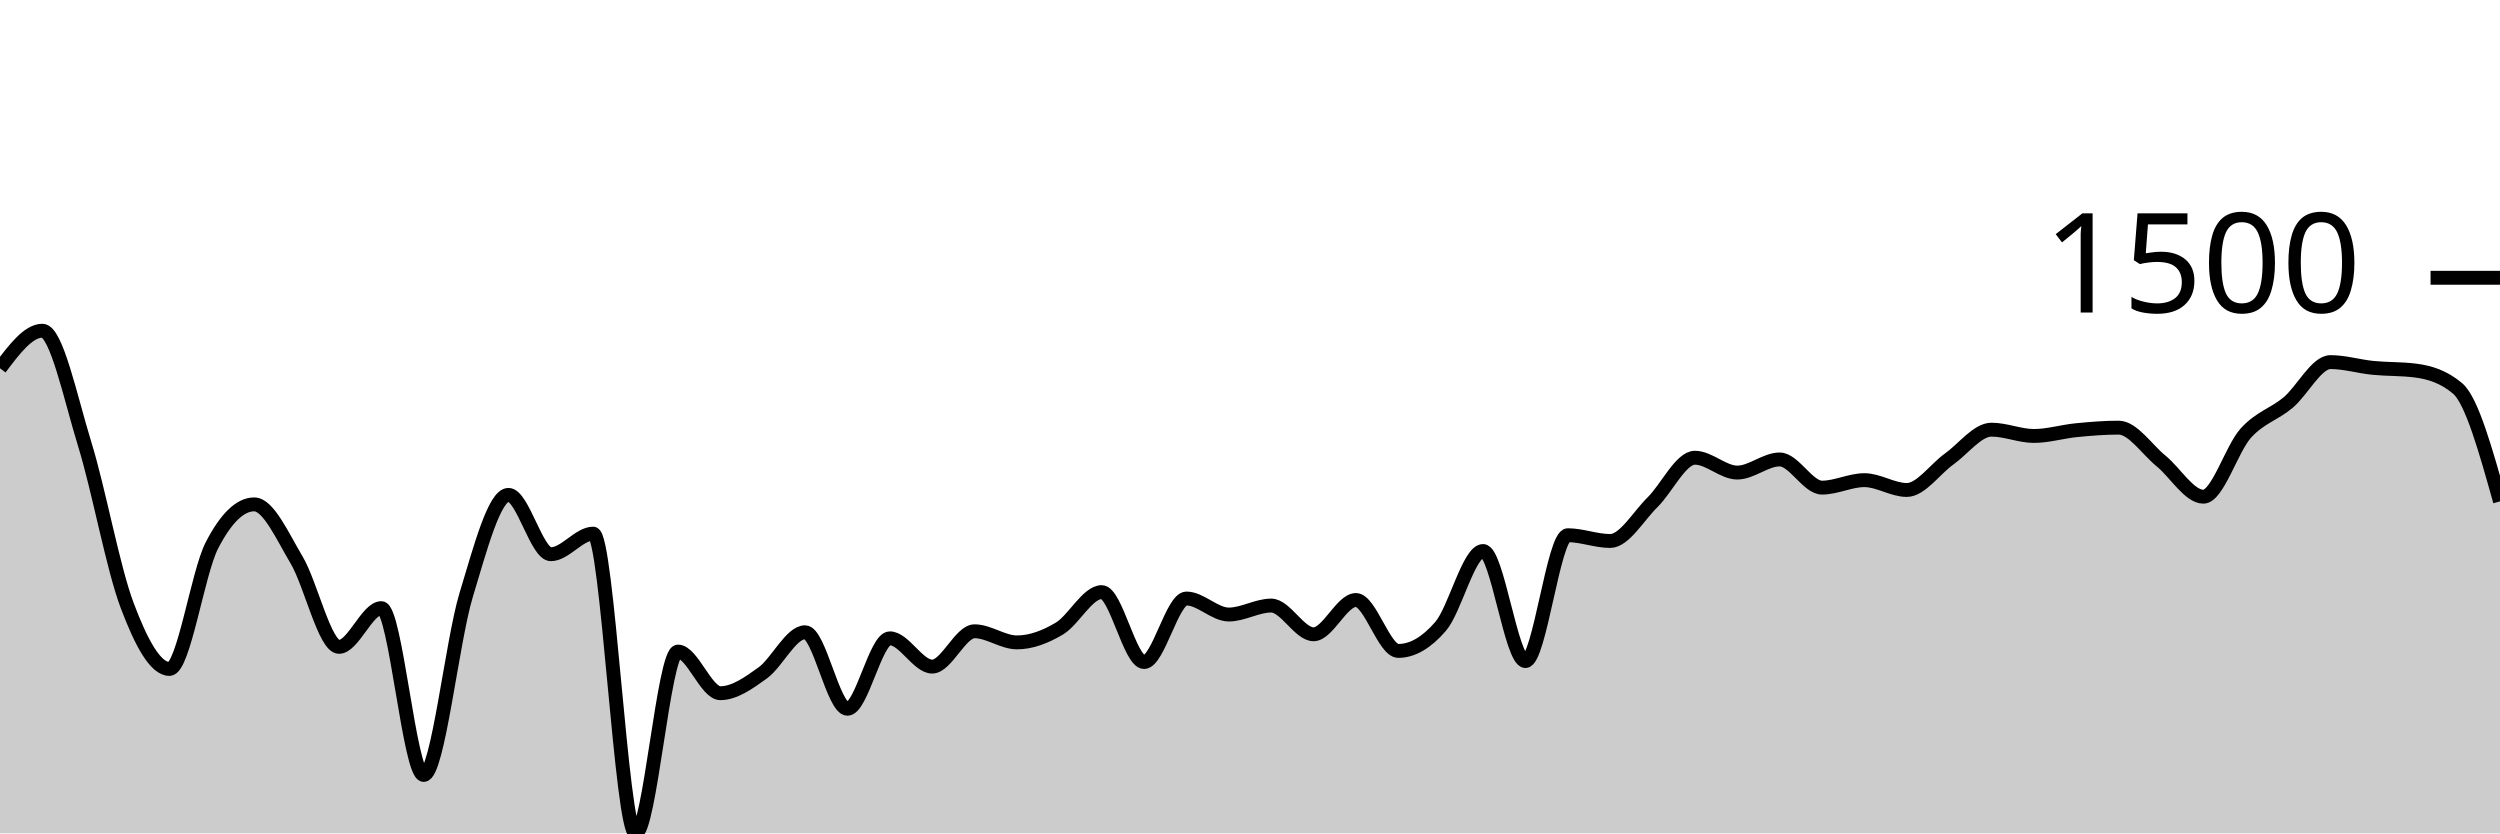
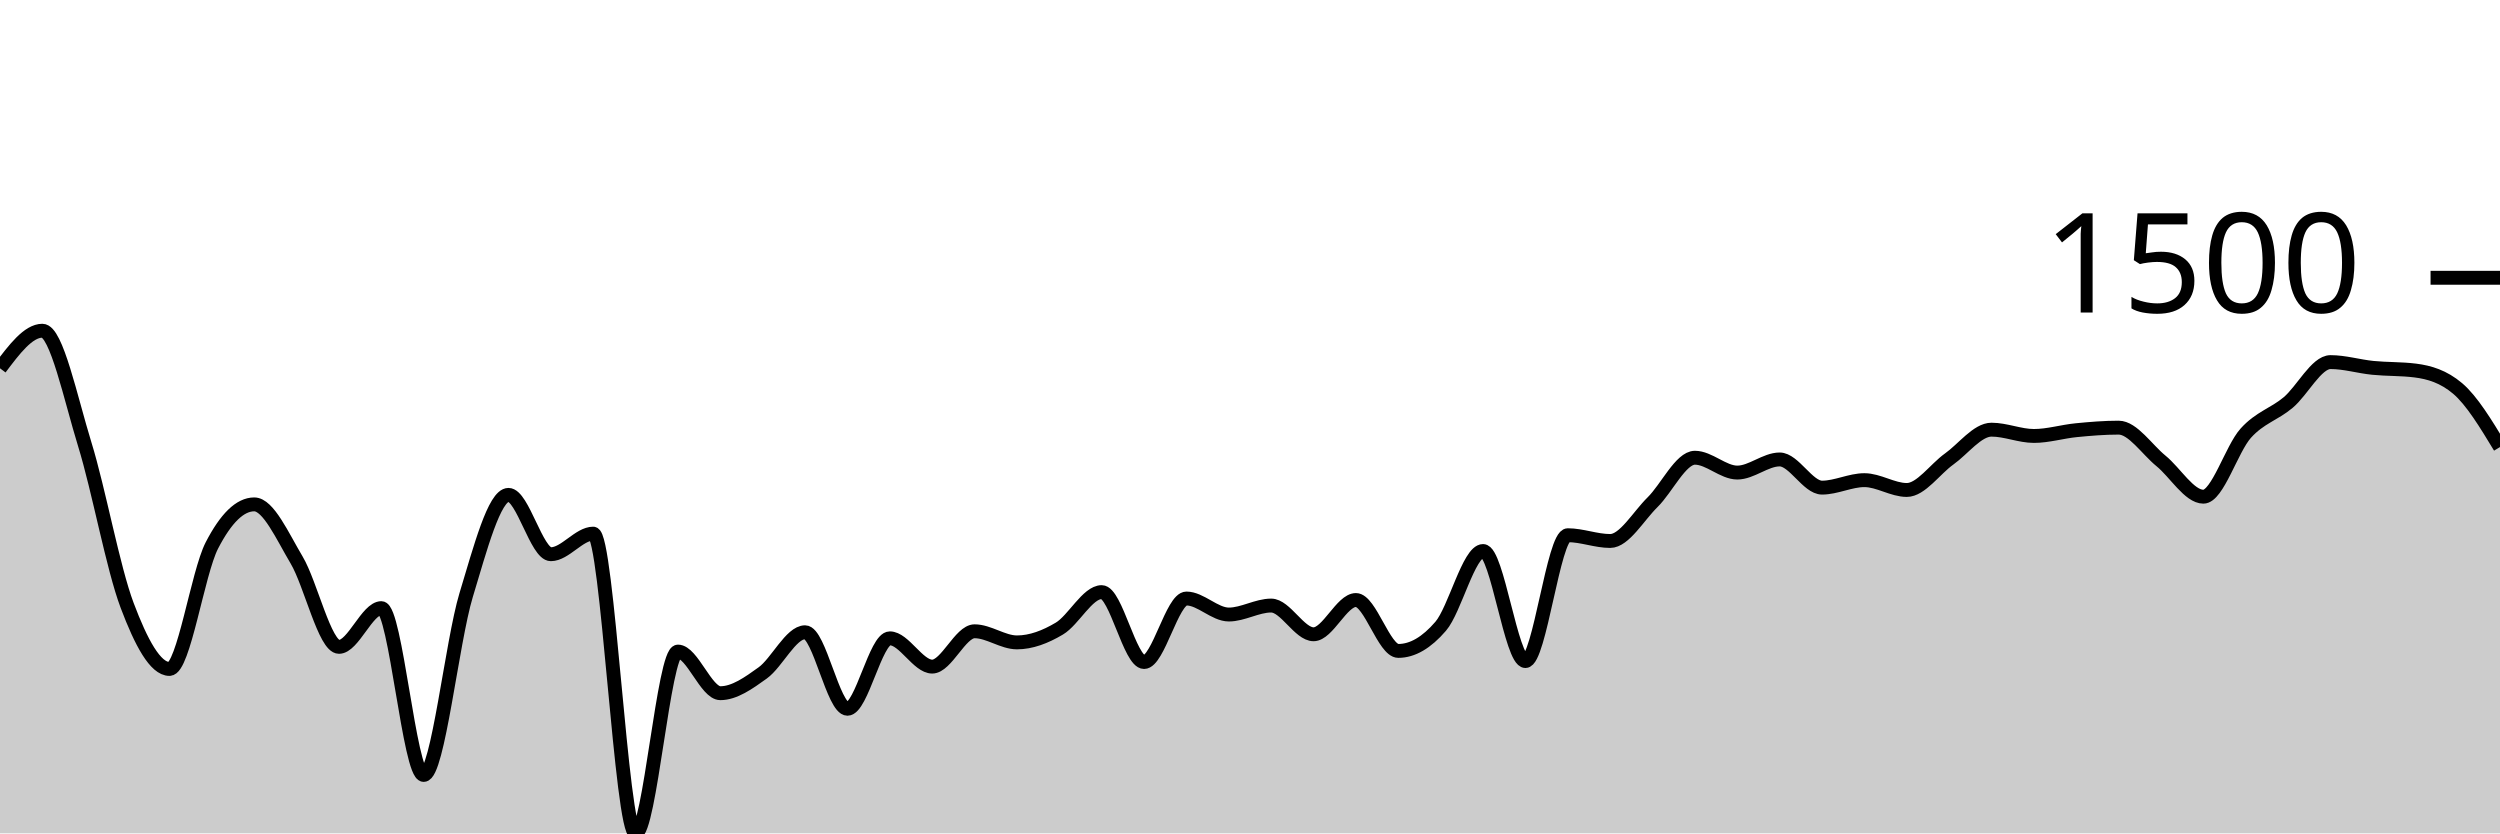
<svg xmlns="http://www.w3.org/2000/svg" viewBox="0 0 180 60">
  <g transform="translate(0,20)">
-     <path class="area" fill="rgba(0, 0, 0, 0.2)" d="M0,6.517C1.017,5.164,2.034,3.812,3.051,3.812C4.068,3.812,5.085,8.693,6.102,11.988C7.119,15.284,8.136,20.889,9.153,23.585C10.169,26.281,11.186,28.165,12.203,28.165C13.22,28.165,14.237,21.246,15.254,19.274C16.271,17.301,17.288,16.315,18.305,16.315C19.322,16.315,20.339,18.609,21.356,20.319C22.373,22.029,23.39,26.574,24.407,26.574C25.424,26.574,26.441,23.785,27.458,23.785C28.475,23.785,29.492,35.796,30.508,35.796C31.525,35.796,32.542,26.216,33.559,22.855C34.576,19.494,35.593,15.631,36.61,15.631C37.627,15.631,38.644,19.904,39.661,19.904C40.678,19.904,41.695,18.421,42.712,18.421C43.729,18.421,44.746,40,45.763,40C46.78,40,47.797,26.913,48.814,26.913C49.831,26.913,50.847,29.91,51.864,29.91C52.881,29.91,53.898,29.181,54.915,28.45C55.932,27.718,56.949,25.522,57.966,25.522C58.983,25.522,60,31.032,61.017,31.032C62.034,31.032,63.051,25.96,64.068,25.96C65.085,25.96,66.102,27.996,67.119,27.996C68.136,27.996,69.153,25.452,70.169,25.452C71.186,25.452,72.203,26.252,73.22,26.252C74.237,26.252,75.254,25.864,76.271,25.26C77.288,24.657,78.305,22.632,79.322,22.632C80.339,22.632,81.356,27.666,82.373,27.666C83.39,27.666,84.407,23.093,85.424,23.093C86.441,23.093,87.458,24.246,88.475,24.246C89.492,24.246,90.508,23.6,91.525,23.6C92.542,23.6,93.559,25.668,94.576,25.668C95.593,25.668,96.61,23.201,97.627,23.201C98.644,23.201,99.661,26.866,100.678,26.866C101.695,26.866,102.712,26.275,103.729,25.091C104.746,23.908,105.763,19.673,106.78,19.673C107.797,19.673,108.814,27.597,109.831,27.597C110.847,27.597,111.864,18.536,112.881,18.536C113.898,18.536,114.915,18.951,115.932,18.951C116.949,18.951,117.966,17.16,118.983,16.161C120,15.162,121.017,12.957,122.034,12.957C123.051,12.957,124.068,14.025,125.085,14.025C126.102,14.025,127.119,13.08,128.136,13.08C129.153,13.08,130.169,15.109,131.186,15.109C132.203,15.109,133.22,14.571,134.237,14.571C135.254,14.571,136.271,15.278,137.288,15.278C138.305,15.278,139.322,13.773,140.339,13.049C141.356,12.325,142.373,10.936,143.39,10.936C144.407,10.936,145.424,11.389,146.441,11.389C147.458,11.389,148.475,11.074,149.492,10.974C150.508,10.874,151.525,10.79,152.542,10.79C153.559,10.79,154.576,12.359,155.593,13.187C156.61,14.016,157.627,15.762,158.644,15.762C159.661,15.762,160.678,12.319,161.695,11.189C162.712,10.06,163.729,9.837,164.746,8.984C165.763,8.131,166.78,6.071,167.797,6.071C168.814,6.071,169.831,6.385,170.847,6.486C171.864,6.587,172.881,6.55,173.898,6.678C174.915,6.806,175.932,7.109,176.949,7.969C177.966,8.83,178.983,12.465,180,16.1L180,40C178.983,40,177.966,40,176.949,40C175.932,40,174.915,40,173.898,40C172.881,40,171.864,40,170.847,40C169.831,40,168.814,40,167.797,40C166.78,40,165.763,40,164.746,40C163.729,40,162.712,40,161.695,40C160.678,40,159.661,40,158.644,40C157.627,40,156.61,40,155.593,40C154.576,40,153.559,40,152.542,40C151.525,40,150.508,40,149.492,40C148.475,40,147.458,40,146.441,40C145.424,40,144.407,40,143.39,40C142.373,40,141.356,40,140.339,40C139.322,40,138.305,40,137.288,40C136.271,40,135.254,40,134.237,40C133.22,40,132.203,40,131.186,40C130.169,40,129.153,40,128.136,40C127.119,40,126.102,40,125.085,40C124.068,40,123.051,40,122.034,40C121.017,40,120,40,118.983,40C117.966,40,116.949,40,115.932,40C114.915,40,113.898,40,112.881,40C111.864,40,110.847,40,109.831,40C108.814,40,107.797,40,106.78,40C105.763,40,104.746,40,103.729,40C102.712,40,101.695,40,100.678,40C99.661,40,98.644,40,97.627,40C96.61,40,95.593,40,94.576,40C93.559,40,92.542,40,91.525,40C90.508,40,89.492,40,88.475,40C87.458,40,86.441,40,85.424,40C84.407,40,83.39,40,82.373,40C81.356,40,80.339,40,79.322,40C78.305,40,77.288,40,76.271,40C75.254,40,74.237,40,73.22,40C72.203,40,71.186,40,70.169,40C69.153,40,68.136,40,67.119,40C66.102,40,65.085,40,64.068,40C63.051,40,62.034,40,61.017,40C60,40,58.983,40,57.966,40C56.949,40,55.932,40,54.915,40C53.898,40,52.881,40,51.864,40C50.847,40,49.831,40,48.814,40C47.797,40,46.78,40,45.763,40C44.746,40,43.729,40,42.712,40C41.695,40,40.678,40,39.661,40C38.644,40,37.627,40,36.61,40C35.593,40,34.576,40,33.559,40C32.542,40,31.525,40,30.508,40C29.492,40,28.475,40,27.458,40C26.441,40,25.424,40,24.407,40C23.39,40,22.373,40,21.356,40C20.339,40,19.322,40,18.305,40C17.288,40,16.271,40,15.254,40C14.237,40,13.22,40,12.203,40C11.186,40,10.169,40,9.153,40C8.136,40,7.119,40,6.102,40C5.085,40,4.068,40,3.051,40C2.034,40,1.017,40,0,40Z" />
-     <path class="line" stroke="black" fill="none" d="M0,6.517C1.017,5.164,2.034,3.812,3.051,3.812C4.068,3.812,5.085,8.693,6.102,11.988C7.119,15.284,8.136,20.889,9.153,23.585C10.169,26.281,11.186,28.165,12.203,28.165C13.22,28.165,14.237,21.246,15.254,19.274C16.271,17.301,17.288,16.315,18.305,16.315C19.322,16.315,20.339,18.609,21.356,20.319C22.373,22.029,23.39,26.574,24.407,26.574C25.424,26.574,26.441,23.785,27.458,23.785C28.475,23.785,29.492,35.796,30.508,35.796C31.525,35.796,32.542,26.216,33.559,22.855C34.576,19.494,35.593,15.631,36.61,15.631C37.627,15.631,38.644,19.904,39.661,19.904C40.678,19.904,41.695,18.421,42.712,18.421C43.729,18.421,44.746,40,45.763,40C46.78,40,47.797,26.913,48.814,26.913C49.831,26.913,50.847,29.91,51.864,29.91C52.881,29.91,53.898,29.181,54.915,28.45C55.932,27.718,56.949,25.522,57.966,25.522C58.983,25.522,60,31.032,61.017,31.032C62.034,31.032,63.051,25.96,64.068,25.96C65.085,25.96,66.102,27.996,67.119,27.996C68.136,27.996,69.153,25.452,70.169,25.452C71.186,25.452,72.203,26.252,73.22,26.252C74.237,26.252,75.254,25.864,76.271,25.26C77.288,24.657,78.305,22.632,79.322,22.632C80.339,22.632,81.356,27.666,82.373,27.666C83.39,27.666,84.407,23.093,85.424,23.093C86.441,23.093,87.458,24.246,88.475,24.246C89.492,24.246,90.508,23.6,91.525,23.6C92.542,23.6,93.559,25.668,94.576,25.668C95.593,25.668,96.61,23.201,97.627,23.201C98.644,23.201,99.661,26.866,100.678,26.866C101.695,26.866,102.712,26.275,103.729,25.091C104.746,23.908,105.763,19.673,106.78,19.673C107.797,19.673,108.814,27.597,109.831,27.597C110.847,27.597,111.864,18.536,112.881,18.536C113.898,18.536,114.915,18.951,115.932,18.951C116.949,18.951,117.966,17.16,118.983,16.161C120,15.162,121.017,12.957,122.034,12.957C123.051,12.957,124.068,14.025,125.085,14.025C126.102,14.025,127.119,13.08,128.136,13.08C129.153,13.08,130.169,15.109,131.186,15.109C132.203,15.109,133.22,14.571,134.237,14.571C135.254,14.571,136.271,15.278,137.288,15.278C138.305,15.278,139.322,13.773,140.339,13.049C141.356,12.325,142.373,10.936,143.39,10.936C144.407,10.936,145.424,11.389,146.441,11.389C147.458,11.389,148.475,11.074,149.492,10.974C150.508,10.874,151.525,10.79,152.542,10.79C153.559,10.79,154.576,12.359,155.593,13.187C156.61,14.016,157.627,15.762,158.644,15.762C159.661,15.762,160.678,12.319,161.695,11.189C162.712,10.06,163.729,9.837,164.746,8.984C165.763,8.131,166.78,6.071,167.797,6.071C168.814,6.071,169.831,6.385,170.847,6.486C171.864,6.587,172.881,6.55,173.898,6.678C174.915,6.806,175.932,7.109,176.949,7.969C177.966,8.83,178.983,12.465,180,16.1" />
+     <path class="area" fill="rgba(0, 0, 0, 0.2)" d="M0,6.517C1.017,5.164,2.034,3.812,3.051,3.812C4.068,3.812,5.085,8.693,6.102,11.988C7.119,15.284,8.136,20.889,9.153,23.585C10.169,26.281,11.186,28.165,12.203,28.165C13.22,28.165,14.237,21.246,15.254,19.274C16.271,17.301,17.288,16.315,18.305,16.315C19.322,16.315,20.339,18.609,21.356,20.319C22.373,22.029,23.39,26.574,24.407,26.574C25.424,26.574,26.441,23.785,27.458,23.785C28.475,23.785,29.492,35.796,30.508,35.796C31.525,35.796,32.542,26.216,33.559,22.855C34.576,19.494,35.593,15.631,36.61,15.631C37.627,15.631,38.644,19.904,39.661,19.904C40.678,19.904,41.695,18.421,42.712,18.421C43.729,18.421,44.746,40,45.763,40C46.78,40,47.797,26.913,48.814,26.913C49.831,26.913,50.847,29.91,51.864,29.91C52.881,29.91,53.898,29.181,54.915,28.45C55.932,27.718,56.949,25.522,57.966,25.522C58.983,25.522,60,31.032,61.017,31.032C62.034,31.032,63.051,25.96,64.068,25.96C65.085,25.96,66.102,27.996,67.119,27.996C68.136,27.996,69.153,25.452,70.169,25.452C71.186,25.452,72.203,26.252,73.22,26.252C74.237,26.252,75.254,25.864,76.271,25.26C77.288,24.657,78.305,22.632,79.322,22.632C80.339,22.632,81.356,27.666,82.373,27.666C83.39,27.666,84.407,23.093,85.424,23.093C86.441,23.093,87.458,24.246,88.475,24.246C89.492,24.246,90.508,23.6,91.525,23.6C92.542,23.6,93.559,25.668,94.576,25.668C95.593,25.668,96.61,23.201,97.627,23.201C98.644,23.201,99.661,26.866,100.678,26.866C101.695,26.866,102.712,26.275,103.729,25.091C104.746,23.908,105.763,19.673,106.78,19.673C107.797,19.673,108.814,27.597,109.831,27.597C110.847,27.597,111.864,18.536,112.881,18.536C113.898,18.536,114.915,18.951,115.932,18.951C116.949,18.951,117.966,17.16,118.983,16.161C120,15.162,121.017,12.957,122.034,12.957C123.051,12.957,124.068,14.025,125.085,14.025C126.102,14.025,127.119,13.08,128.136,13.08C129.153,13.08,130.169,15.109,131.186,15.109C132.203,15.109,133.22,14.571,134.237,14.571C135.254,14.571,136.271,15.278,137.288,15.278C138.305,15.278,139.322,13.773,140.339,13.049C141.356,12.325,142.373,10.936,143.39,10.936C144.407,10.936,145.424,11.389,146.441,11.389C147.458,11.389,148.475,11.074,149.492,10.974C150.508,10.874,151.525,10.79,152.542,10.79C153.559,10.79,154.576,12.359,155.593,13.187C156.61,14.016,157.627,15.762,158.644,15.762C159.661,15.762,160.678,12.319,161.695,11.189C162.712,10.06,163.729,9.837,164.746,8.984C165.763,8.131,166.78,6.071,167.797,6.071C168.814,6.071,169.831,6.385,170.847,6.486C171.864,6.587,172.881,6.55,173.898,6.678C174.915,6.806,175.932,7.109,176.949,7.969C177.966,8.83,178.983,10.509,180,12.188L180,40C178.983,40,177.966,40,176.949,40C175.932,40,174.915,40,173.898,40C172.881,40,171.864,40,170.847,40C169.831,40,168.814,40,167.797,40C166.78,40,165.763,40,164.746,40C163.729,40,162.712,40,161.695,40C160.678,40,159.661,40,158.644,40C157.627,40,156.61,40,155.593,40C154.576,40,153.559,40,152.542,40C151.525,40,150.508,40,149.492,40C148.475,40,147.458,40,146.441,40C145.424,40,144.407,40,143.39,40C142.373,40,141.356,40,140.339,40C139.322,40,138.305,40,137.288,40C136.271,40,135.254,40,134.237,40C133.22,40,132.203,40,131.186,40C130.169,40,129.153,40,128.136,40C127.119,40,126.102,40,125.085,40C124.068,40,123.051,40,122.034,40C121.017,40,120,40,118.983,40C117.966,40,116.949,40,115.932,40C114.915,40,113.898,40,112.881,40C111.864,40,110.847,40,109.831,40C108.814,40,107.797,40,106.78,40C105.763,40,104.746,40,103.729,40C102.712,40,101.695,40,100.678,40C99.661,40,98.644,40,97.627,40C96.61,40,95.593,40,94.576,40C93.559,40,92.542,40,91.525,40C90.508,40,89.492,40,88.475,40C87.458,40,86.441,40,85.424,40C84.407,40,83.39,40,82.373,40C81.356,40,80.339,40,79.322,40C78.305,40,77.288,40,76.271,40C75.254,40,74.237,40,73.22,40C72.203,40,71.186,40,70.169,40C69.153,40,68.136,40,67.119,40C66.102,40,65.085,40,64.068,40C63.051,40,62.034,40,61.017,40C60,40,58.983,40,57.966,40C56.949,40,55.932,40,54.915,40C53.898,40,52.881,40,51.864,40C50.847,40,49.831,40,48.814,40C47.797,40,46.78,40,45.763,40C44.746,40,43.729,40,42.712,40C41.695,40,40.678,40,39.661,40C38.644,40,37.627,40,36.61,40C35.593,40,34.576,40,33.559,40C32.542,40,31.525,40,30.508,40C29.492,40,28.475,40,27.458,40C26.441,40,25.424,40,24.407,40C23.39,40,22.373,40,21.356,40C20.339,40,19.322,40,18.305,40C17.288,40,16.271,40,15.254,40C14.237,40,13.22,40,12.203,40C11.186,40,10.169,40,9.153,40C8.136,40,7.119,40,6.102,40C5.085,40,4.068,40,3.051,40C2.034,40,1.017,40,0,40Z" />
+     <path class="line" stroke="black" fill="none" d="M0,6.517C1.017,5.164,2.034,3.812,3.051,3.812C4.068,3.812,5.085,8.693,6.102,11.988C7.119,15.284,8.136,20.889,9.153,23.585C10.169,26.281,11.186,28.165,12.203,28.165C13.22,28.165,14.237,21.246,15.254,19.274C16.271,17.301,17.288,16.315,18.305,16.315C19.322,16.315,20.339,18.609,21.356,20.319C22.373,22.029,23.39,26.574,24.407,26.574C25.424,26.574,26.441,23.785,27.458,23.785C28.475,23.785,29.492,35.796,30.508,35.796C31.525,35.796,32.542,26.216,33.559,22.855C34.576,19.494,35.593,15.631,36.61,15.631C37.627,15.631,38.644,19.904,39.661,19.904C40.678,19.904,41.695,18.421,42.712,18.421C43.729,18.421,44.746,40,45.763,40C46.78,40,47.797,26.913,48.814,26.913C49.831,26.913,50.847,29.91,51.864,29.91C52.881,29.91,53.898,29.181,54.915,28.45C55.932,27.718,56.949,25.522,57.966,25.522C58.983,25.522,60,31.032,61.017,31.032C62.034,31.032,63.051,25.96,64.068,25.96C65.085,25.96,66.102,27.996,67.119,27.996C68.136,27.996,69.153,25.452,70.169,25.452C71.186,25.452,72.203,26.252,73.22,26.252C74.237,26.252,75.254,25.864,76.271,25.26C77.288,24.657,78.305,22.632,79.322,22.632C80.339,22.632,81.356,27.666,82.373,27.666C83.39,27.666,84.407,23.093,85.424,23.093C86.441,23.093,87.458,24.246,88.475,24.246C89.492,24.246,90.508,23.6,91.525,23.6C92.542,23.6,93.559,25.668,94.576,25.668C95.593,25.668,96.61,23.201,97.627,23.201C98.644,23.201,99.661,26.866,100.678,26.866C101.695,26.866,102.712,26.275,103.729,25.091C104.746,23.908,105.763,19.673,106.78,19.673C107.797,19.673,108.814,27.597,109.831,27.597C110.847,27.597,111.864,18.536,112.881,18.536C113.898,18.536,114.915,18.951,115.932,18.951C116.949,18.951,117.966,17.16,118.983,16.161C120,15.162,121.017,12.957,122.034,12.957C123.051,12.957,124.068,14.025,125.085,14.025C126.102,14.025,127.119,13.08,128.136,13.08C129.153,13.08,130.169,15.109,131.186,15.109C132.203,15.109,133.22,14.571,134.237,14.571C135.254,14.571,136.271,15.278,137.288,15.278C138.305,15.278,139.322,13.773,140.339,13.049C141.356,12.325,142.373,10.936,143.39,10.936C144.407,10.936,145.424,11.389,146.441,11.389C147.458,11.389,148.475,11.074,149.492,10.974C150.508,10.874,151.525,10.79,152.542,10.79C153.559,10.79,154.576,12.359,155.593,13.187C156.61,14.016,157.627,15.762,158.644,15.762C159.661,15.762,160.678,12.319,161.695,11.189C162.712,10.06,163.729,9.837,164.746,8.984C165.763,8.131,166.78,6.071,167.797,6.071C168.814,6.071,169.831,6.385,170.847,6.486C171.864,6.587,172.881,6.55,173.898,6.678C174.915,6.806,175.932,7.109,176.949,7.969C177.966,8.83,178.983,10.509,180,12.188" />
    <path class="axis-ceiling" stroke-width="1" stroke="black" fill="none" d="M175,0L180,0" />
    <text class="axis-ceiling-label" font-family="sans-serif" text-anchor="end" font-size="10px" x="170" y="2.5">1500</text>
  </g>
</svg>
